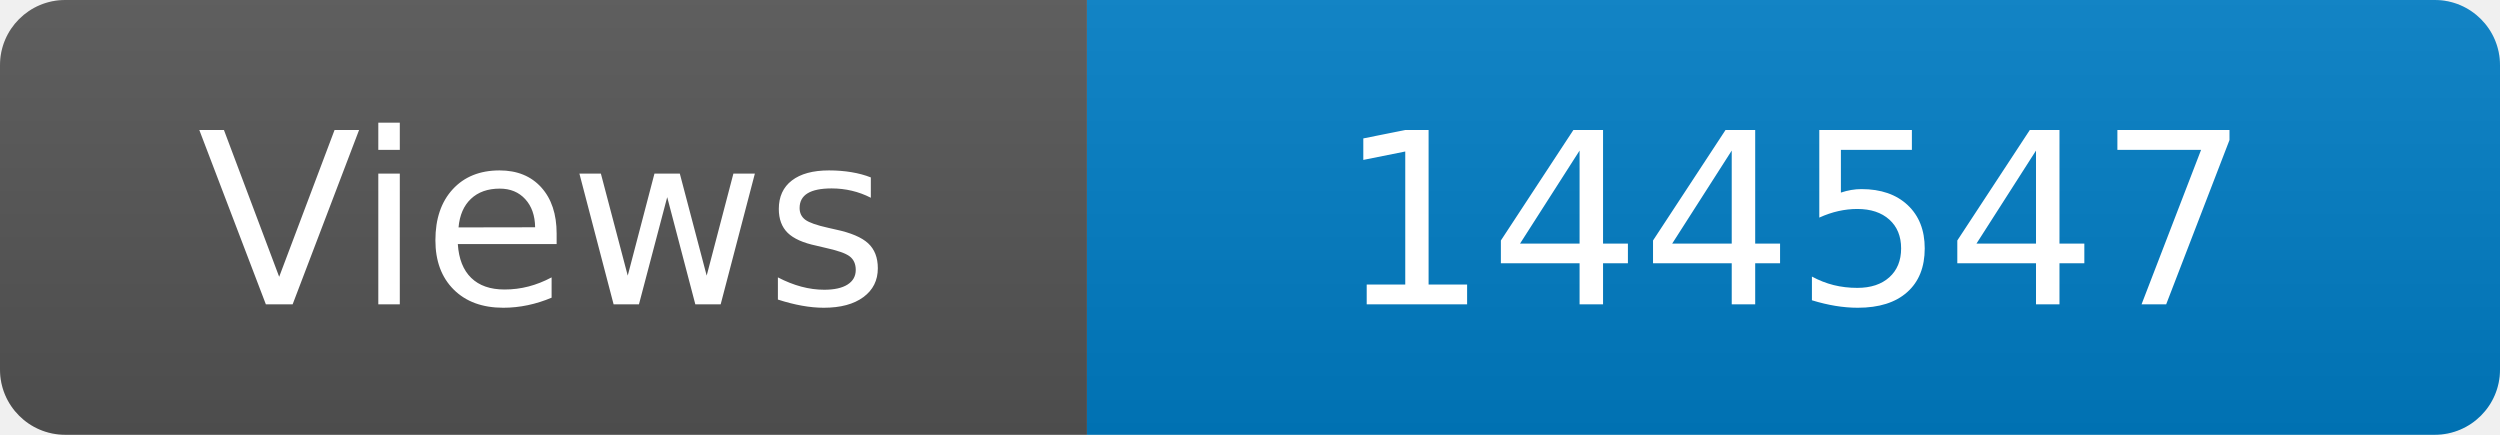
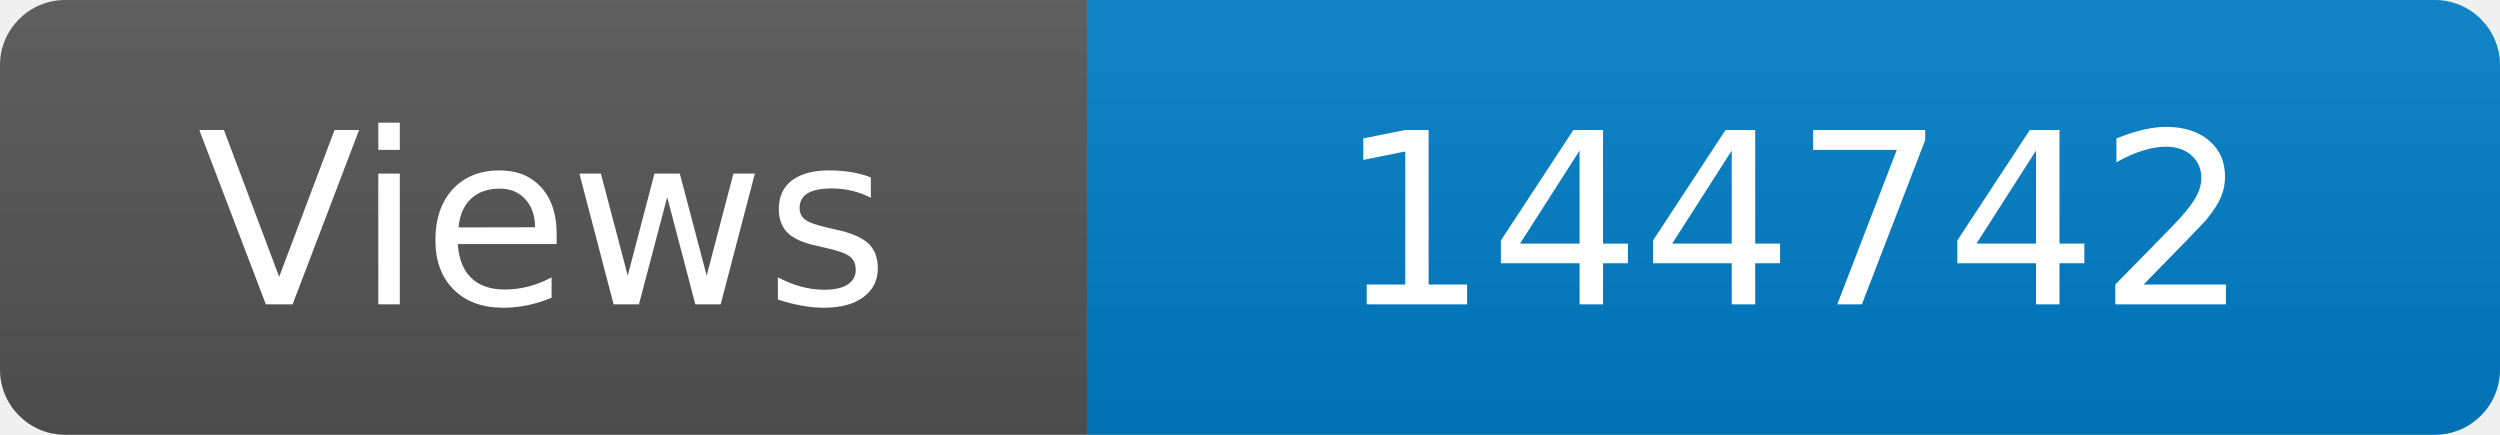
<svg xmlns="http://www.w3.org/2000/svg" width="115" height="20" role="img" aria-label="Maintained?: yes">
  <linearGradient id="s" x2="0" y2="100%">
    <stop offset="0" stop-color="#bbb" stop-opacity=".1" />
    <stop offset="1" stop-opacity=".1" />
  </linearGradient>
  <clipPath id="r">
    <rect width="115" height="20" rx="3" fill="#fff" />
  </clipPath>
  <g clip-path="url(#r)">
    <rect width="50" height="20" fill="#555" />
    <rect x="50" width="160" height="20" fill="#007ec6" />
    <rect width="115" height="20" fill="url(#s)" />
  </g>
  <g fill="#fff" text-anchor="middle" font-family="Verdana,Geneva,DejaVu Sans,sans-serif" font-size="110">
    <text x="250" y="140" transform="scale(.1)" fill="#fff">Views</text>
-     <text x="825" y="140" transform="scale(.1)" fill="#fff">144547</text>
+     <text x="825" y="140" transform="scale(.1)" fill="#fff">144742</text>
  </g>
</svg>
